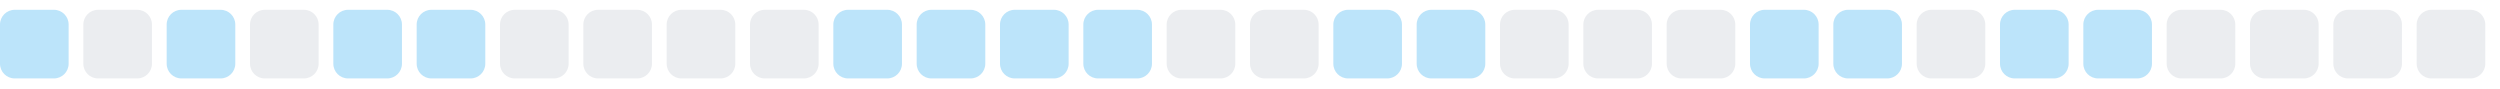
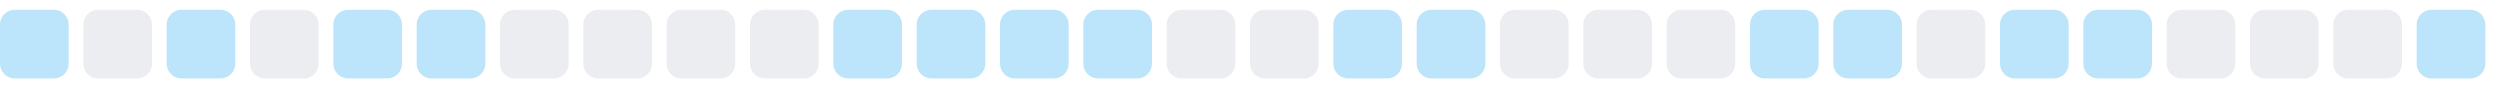
<svg xmlns="http://www.w3.org/2000/svg" width="255" height="9">
  <style>
        .level0 { fill: #ebedf0; }
        .level1 { fill: #bce4fa; }
        .level2 { fill: #75c7f7; }
        .level3 { fill: #30a9f2; }
        .level4 { fill: #008ee6; }
        @media (prefers-color-scheme: dark) {
          .level0 { fill: #161b22; }
          .level1 { fill: #0b3b5c; }
          .level2 { fill: #0a6299; }
          .level3 { fill: #008ee6; }
          .level4 { fill: #5bc4ff; }
        }
      </style>
  <rect x="0.0" y="1" width="7" height="7" rx="1.5" ry="1.5" class="level1" />
  <rect x="8.5" y="1" width="7" height="7" rx="1.5" ry="1.5" class="level0" />
  <rect x="17.0" y="1" width="7" height="7" rx="1.5" ry="1.5" class="level1" />
  <rect x="25.5" y="1" width="7" height="7" rx="1.5" ry="1.5" class="level0" />
  <rect x="34.0" y="1" width="7" height="7" rx="1.5" ry="1.5" class="level1" />
  <rect x="42.5" y="1" width="7" height="7" rx="1.5" ry="1.5" class="level1" />
  <rect x="51.0" y="1" width="7" height="7" rx="1.5" ry="1.5" class="level0" />
  <rect x="59.5" y="1" width="7" height="7" rx="1.5" ry="1.5" class="level0" />
  <rect x="68.0" y="1" width="7" height="7" rx="1.5" ry="1.5" class="level0" />
  <rect x="76.5" y="1" width="7" height="7" rx="1.5" ry="1.5" class="level0" />
  <rect x="85.0" y="1" width="7" height="7" rx="1.5" ry="1.5" class="level1" />
  <rect x="93.5" y="1" width="7" height="7" rx="1.5" ry="1.5" class="level1" />
  <rect x="102.0" y="1" width="7" height="7" rx="1.5" ry="1.5" class="level1" />
  <rect x="110.5" y="1" width="7" height="7" rx="1.5" ry="1.5" class="level1" />
  <rect x="119.0" y="1" width="7" height="7" rx="1.5" ry="1.5" class="level0" />
  <rect x="127.5" y="1" width="7" height="7" rx="1.5" ry="1.5" class="level0" />
  <rect x="136.0" y="1" width="7" height="7" rx="1.5" ry="1.5" class="level1" />
  <rect x="144.5" y="1" width="7" height="7" rx="1.5" ry="1.5" class="level1" />
  <rect x="153.0" y="1" width="7" height="7" rx="1.5" ry="1.5" class="level0" />
  <rect x="161.5" y="1" width="7" height="7" rx="1.5" ry="1.5" class="level0" />
  <rect x="170.0" y="1" width="7" height="7" rx="1.5" ry="1.5" class="level0" />
  <rect x="178.5" y="1" width="7" height="7" rx="1.5" ry="1.5" class="level1" />
  <rect x="187.0" y="1" width="7" height="7" rx="1.5" ry="1.5" class="level1" />
  <rect x="195.5" y="1" width="7" height="7" rx="1.5" ry="1.5" class="level0" />
  <rect x="204.0" y="1" width="7" height="7" rx="1.5" ry="1.5" class="level1" />
  <rect x="212.5" y="1" width="7" height="7" rx="1.5" ry="1.5" class="level1" />
  <rect x="221.0" y="1" width="7" height="7" rx="1.5" ry="1.5" class="level0" />
  <rect x="229.5" y="1" width="7" height="7" rx="1.5" ry="1.5" class="level0" />
  <rect x="238.0" y="1" width="7" height="7" rx="1.5" ry="1.5" class="level0" />
-   <rect x="246.5" y="1" width="7" height="7" rx="1.5" ry="1.5" class="level0" />
+   <rect x="246.5" y="1" width="7" height="7" rx="1.5" ry="1.5" class="level1" />
</svg>
